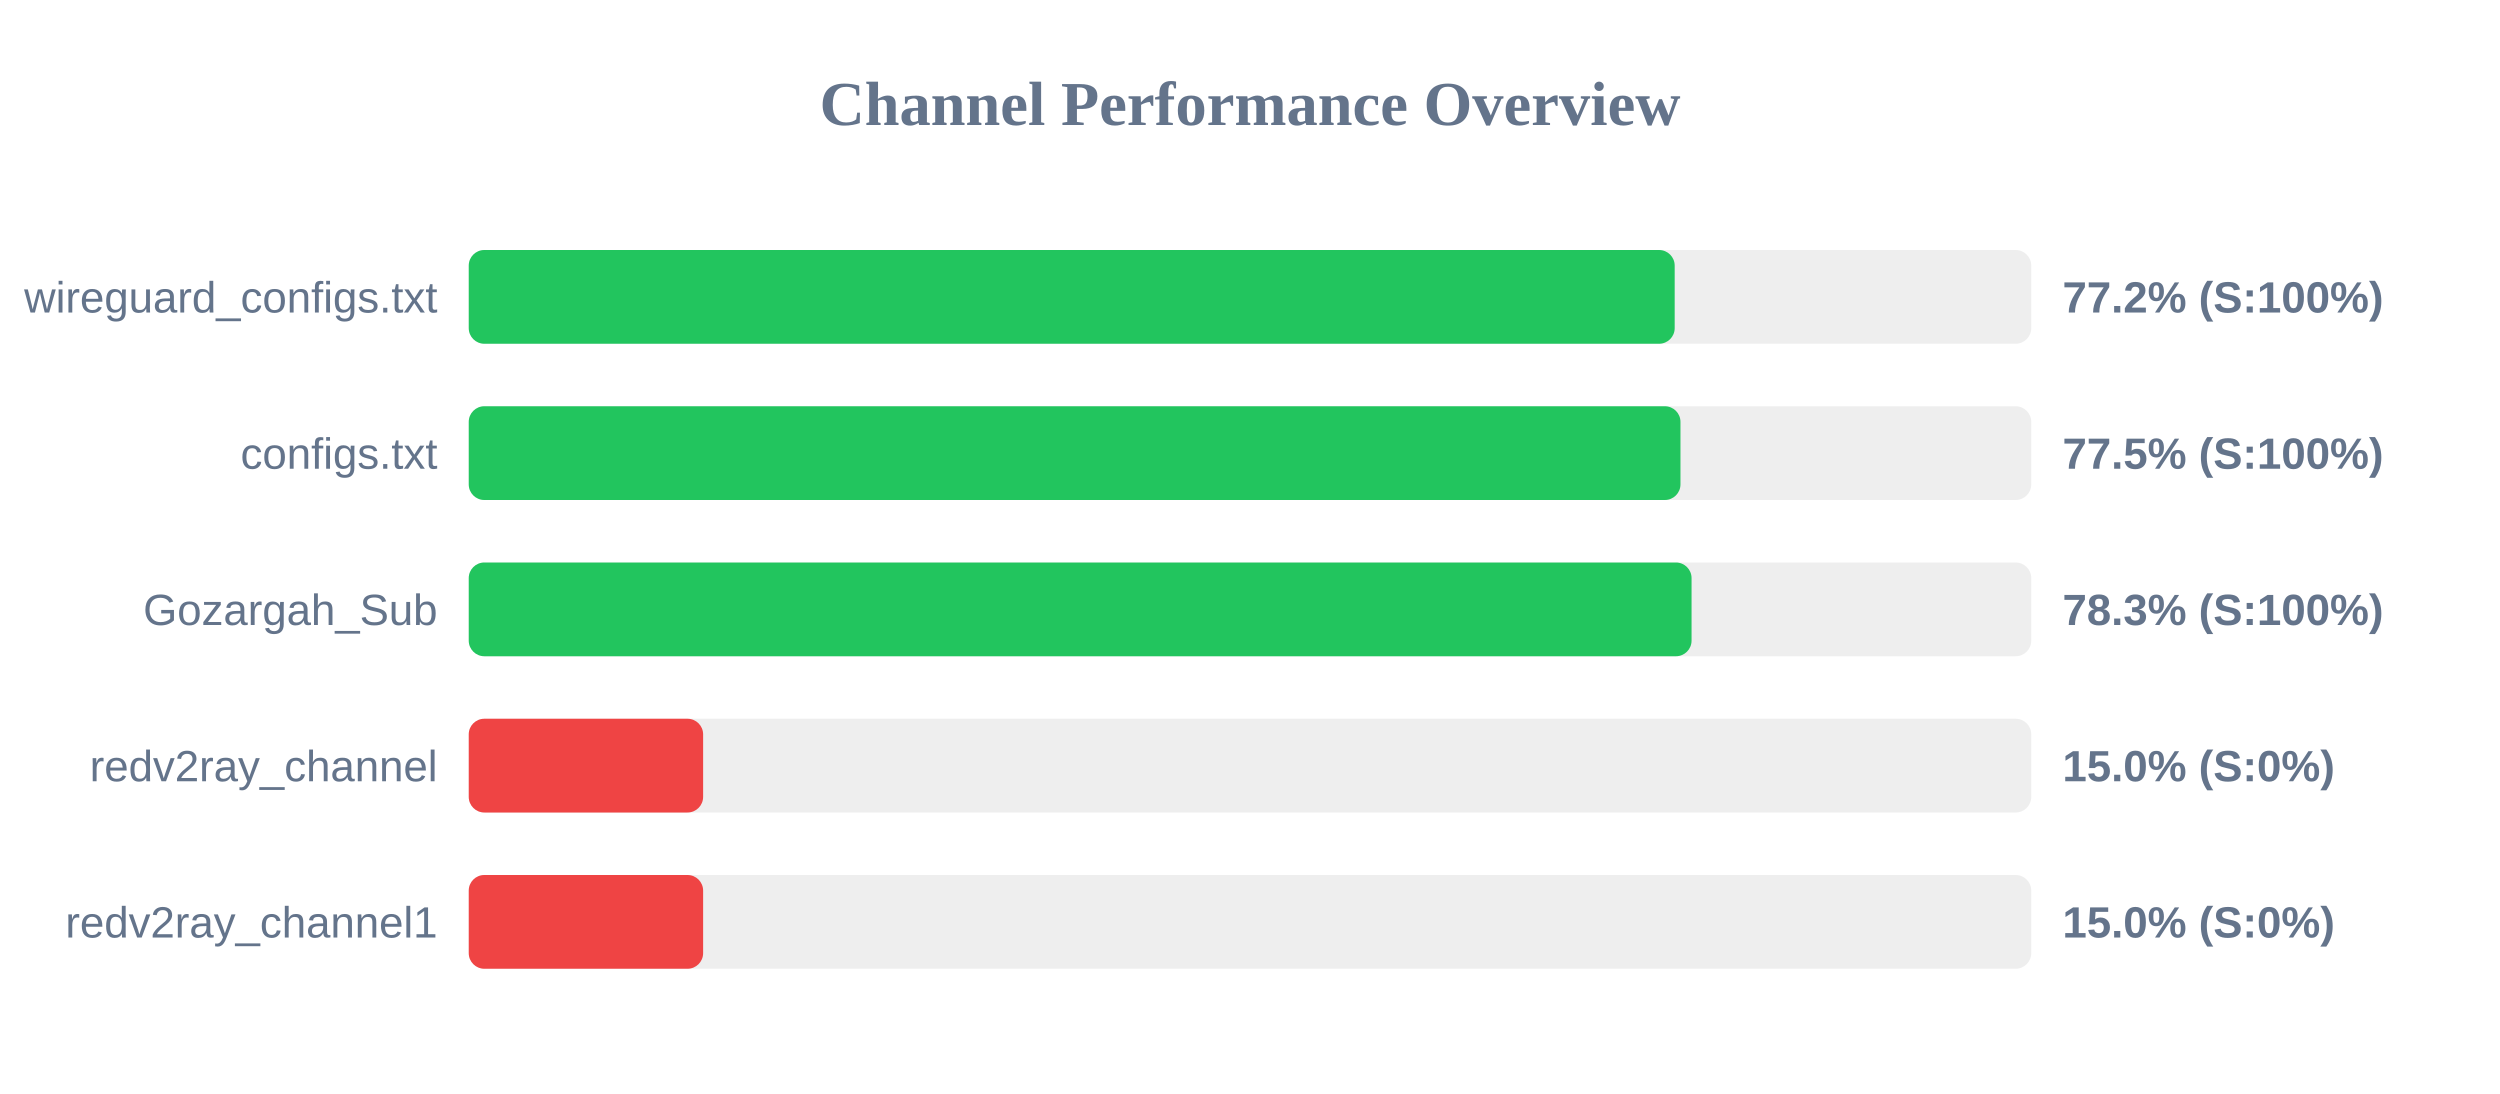
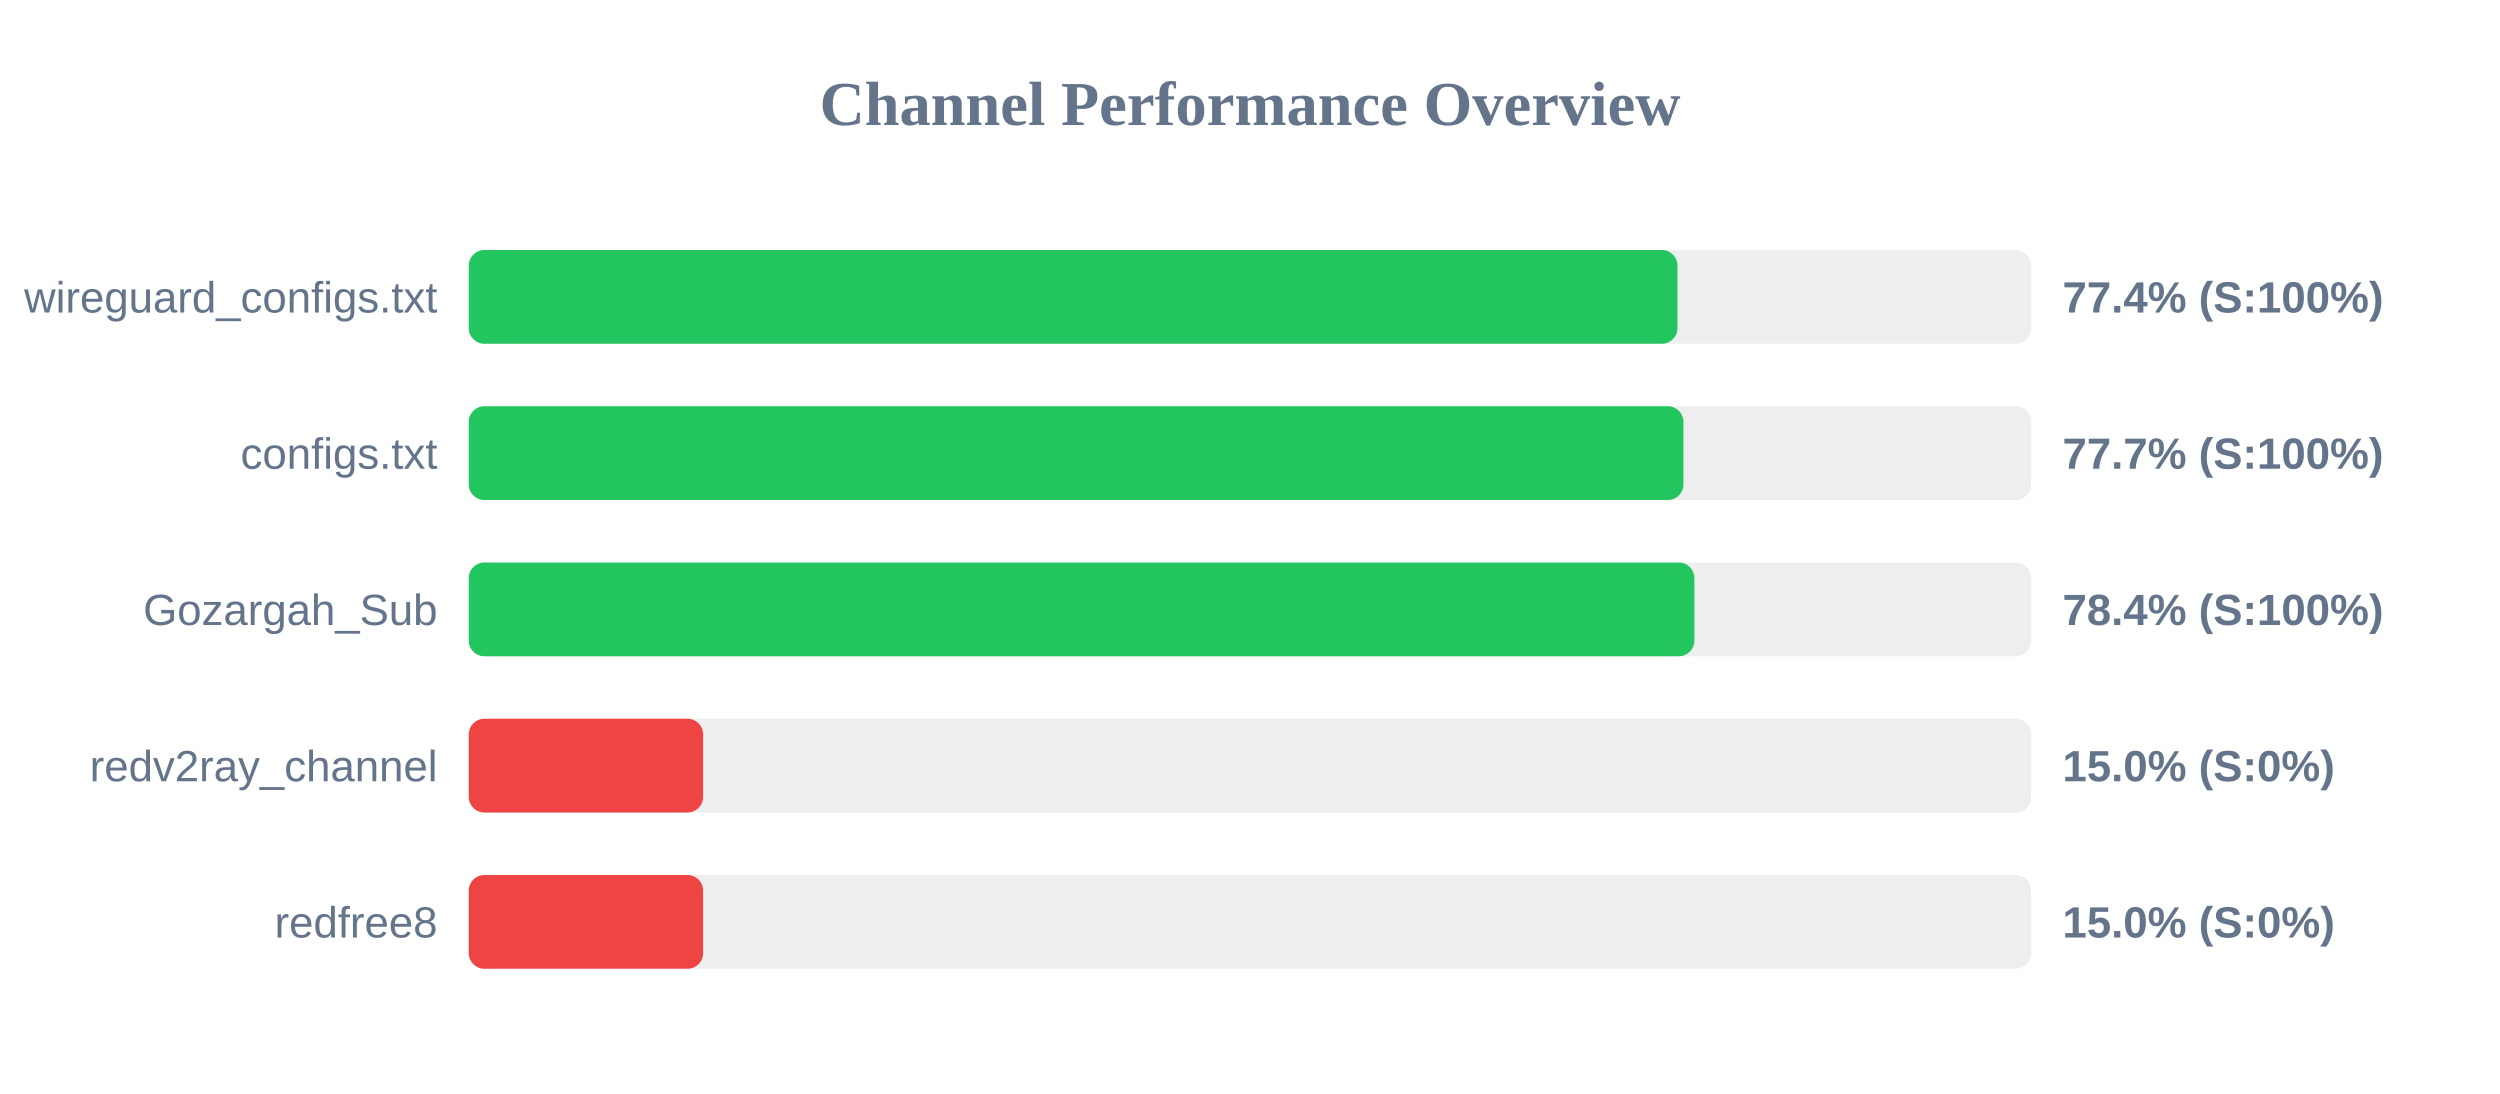
<svg xmlns="http://www.w3.org/2000/svg" width="800" height="350" version="1.1">
  <style>
        .row { font: 14px Arial; fill: #64748b; }
        .score { font: bold 14px Arial; fill: #64748b; }
    </style>
  <text x="400" y="40" text-anchor="middle" font-size="20px" font-weight="bold" fill="#64748b">Channel Performance Overview</text>
  <rect x="150" y="80" width="500" height="30" fill="#eee" rx="5" />
-   <rect x="150" y="80" width="385.9" height="30" fill="#22c55e" rx="5" />
+   <rect x="150" y="80" width="386.8" height="30" fill="#22c55e" rx="5" />
  <text x="140" y="100" text-anchor="end" class="row">wireguard_configs.txt</text>
-   <text x="660" y="100" text-anchor="start" class="score">77.2% (S:100%)</text>
+   <text x="660" y="100" text-anchor="start" class="score">77.4% (S:100%)</text>
  <rect x="150" y="130" width="500" height="30" fill="#eee" rx="5" />
-   <rect x="150" y="130" width="387.75" height="30" fill="#22c55e" rx="5" />
+   <rect x="150" y="130" width="388.7" height="30" fill="#22c55e" rx="5" />
  <text x="140" y="150" text-anchor="end" class="row">configs.txt</text>
-   <text x="660" y="150" text-anchor="start" class="score">77.5% (S:100%)</text>
+   <text x="660" y="150" text-anchor="start" class="score">77.7% (S:100%)</text>
  <rect x="150" y="180" width="500" height="30" fill="#eee" rx="5" />
-   <rect x="150" y="180" width="391.3" height="30" fill="#22c55e" rx="5" />
+   <rect x="150" y="180" width="392.2" height="30" fill="#22c55e" rx="5" />
  <text x="140" y="200" text-anchor="end" class="row">Gozargah_Sub</text>
-   <text x="660" y="200" text-anchor="start" class="score">78.3% (S:100%)</text>
+   <text x="660" y="200" text-anchor="start" class="score">78.4% (S:100%)</text>
  <rect x="150" y="230" width="500" height="30" fill="#eee" rx="5" />
  <rect x="150" y="230" width="75.0" height="30" fill="#ef4444" rx="5" />
  <text x="140" y="250" text-anchor="end" class="row">redv2ray_channel</text>
  <text x="660" y="250" text-anchor="start" class="score">15.0% (S:0%)</text>
  <rect x="150" y="280" width="500" height="30" fill="#eee" rx="5" />
  <rect x="150" y="280" width="75.0" height="30" fill="#ef4444" rx="5" />
-   <text x="140" y="300" text-anchor="end" class="row">redv2ray_channel1</text>
+   <text x="140" y="300" text-anchor="end" class="row">redfree8</text>
  <text x="660" y="300" text-anchor="start" class="score">15.0% (S:0%)</text>
</svg>
